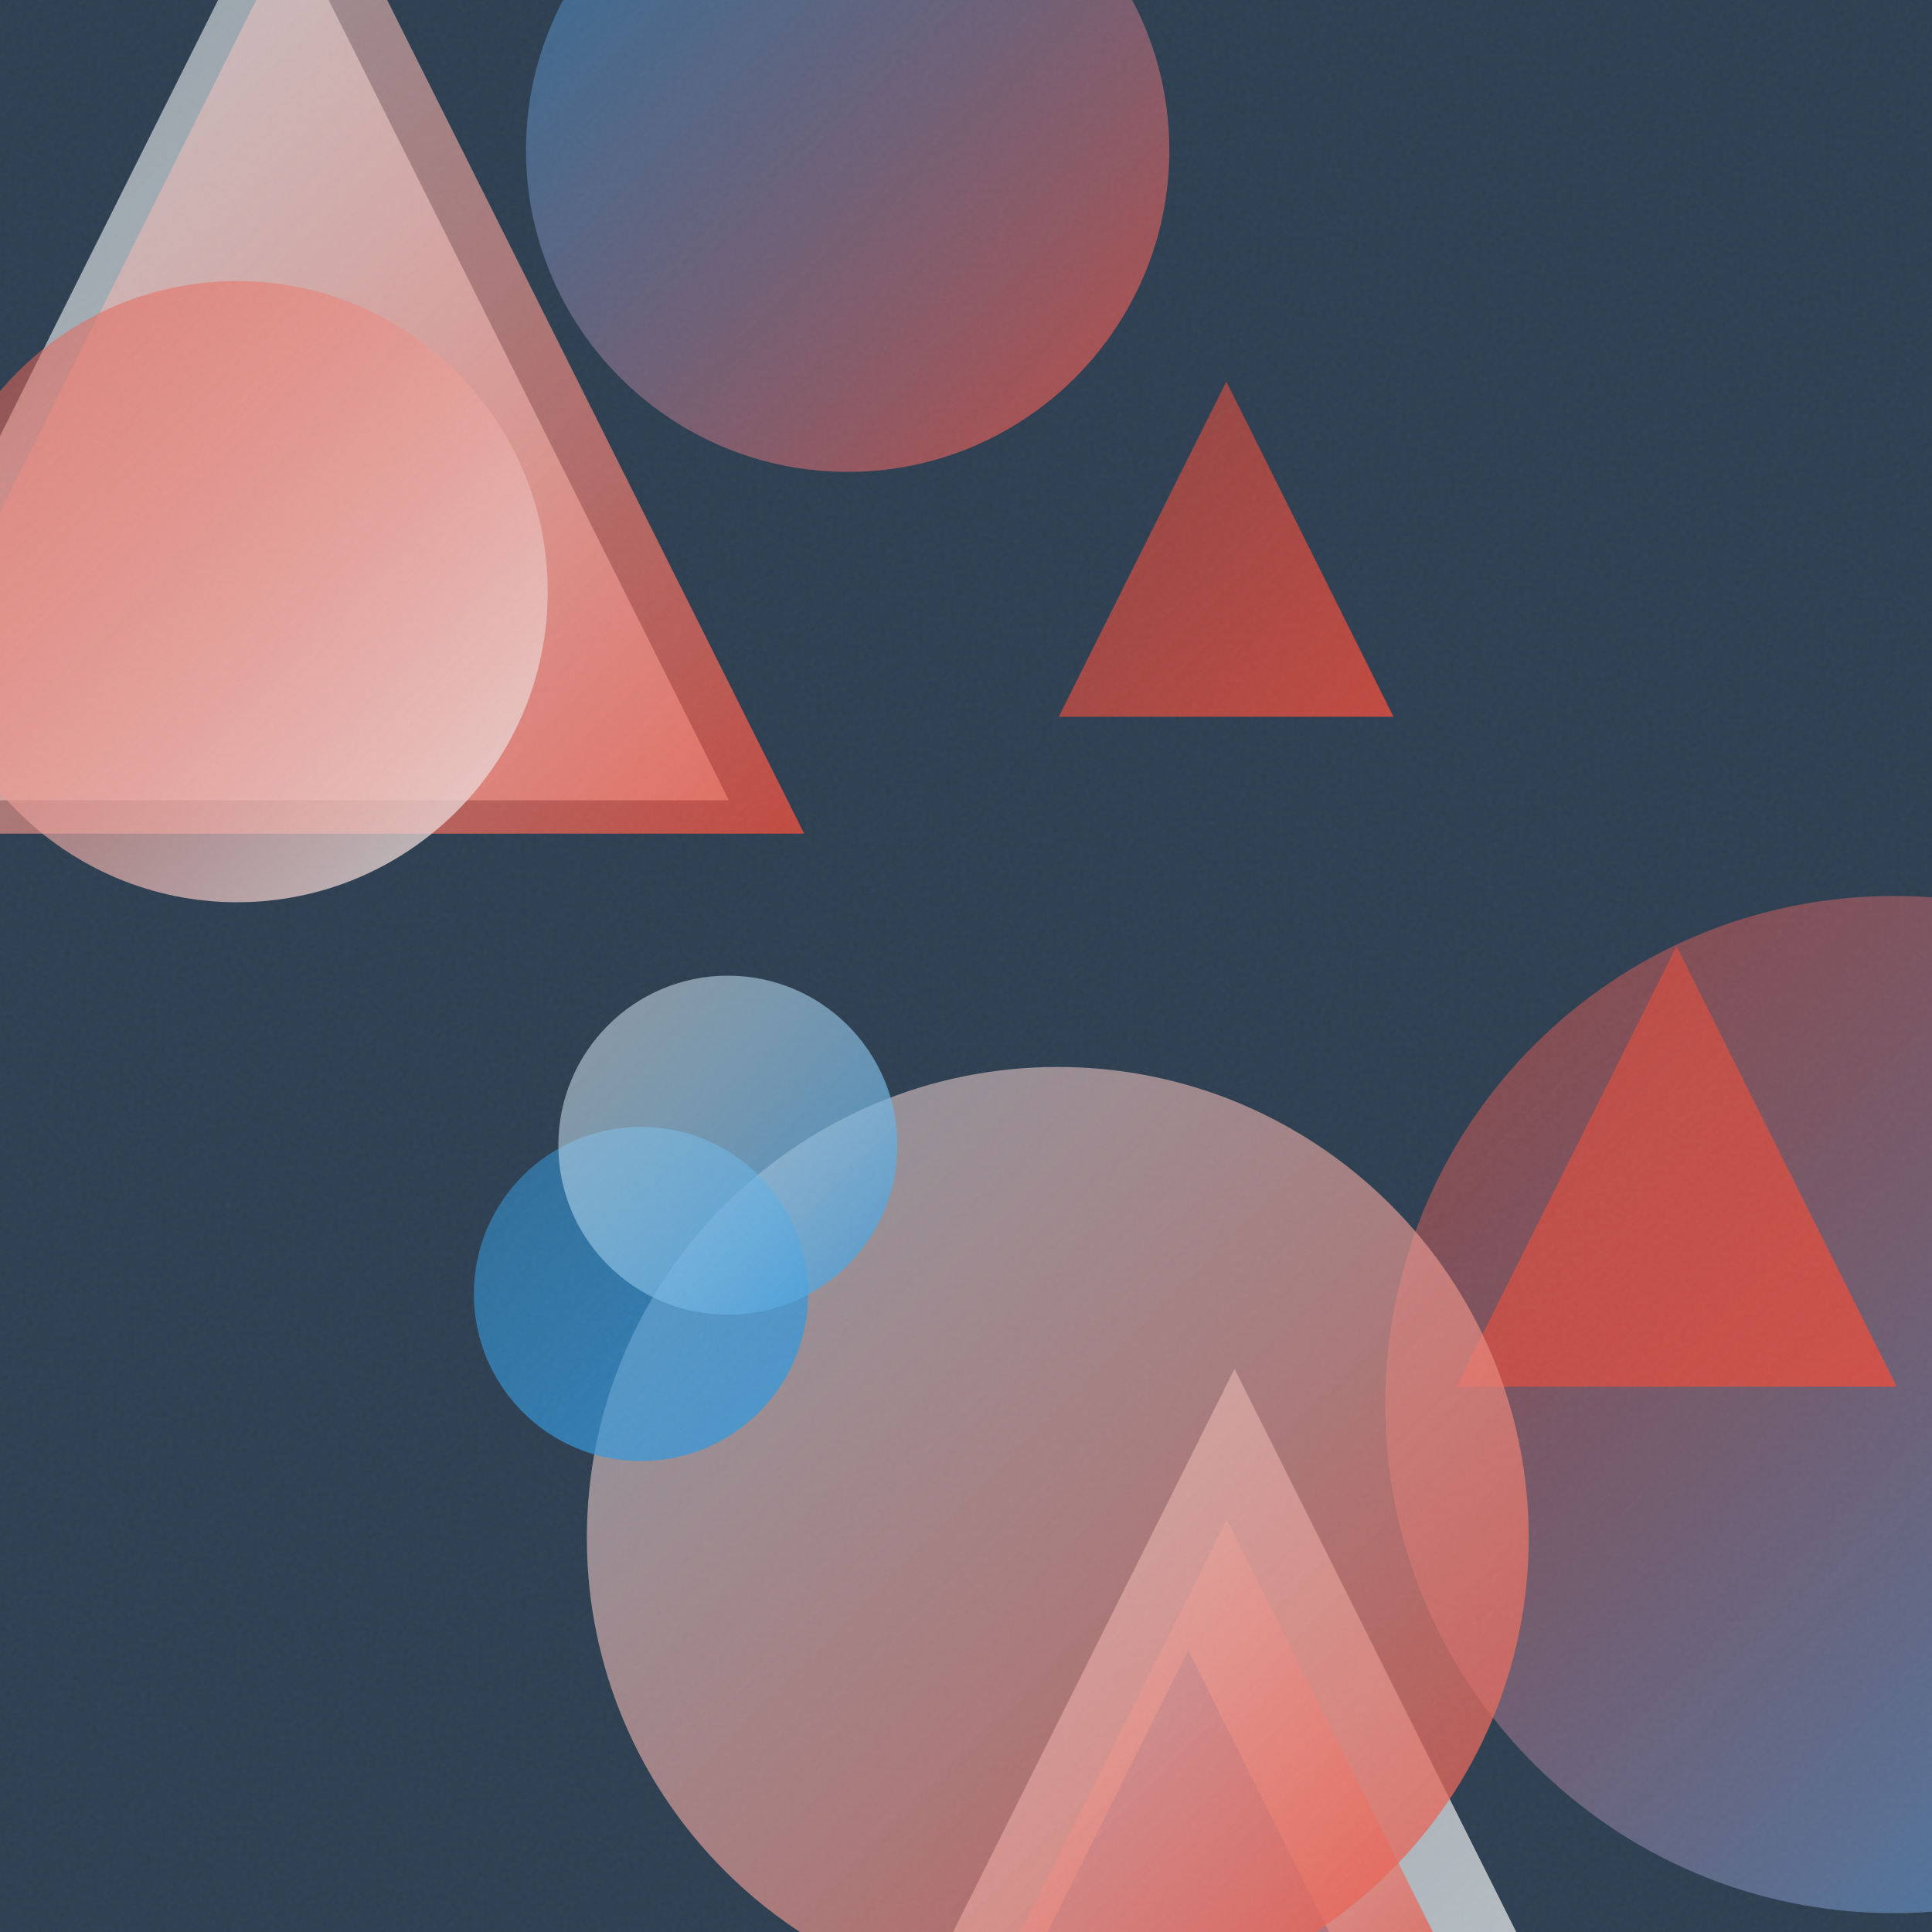
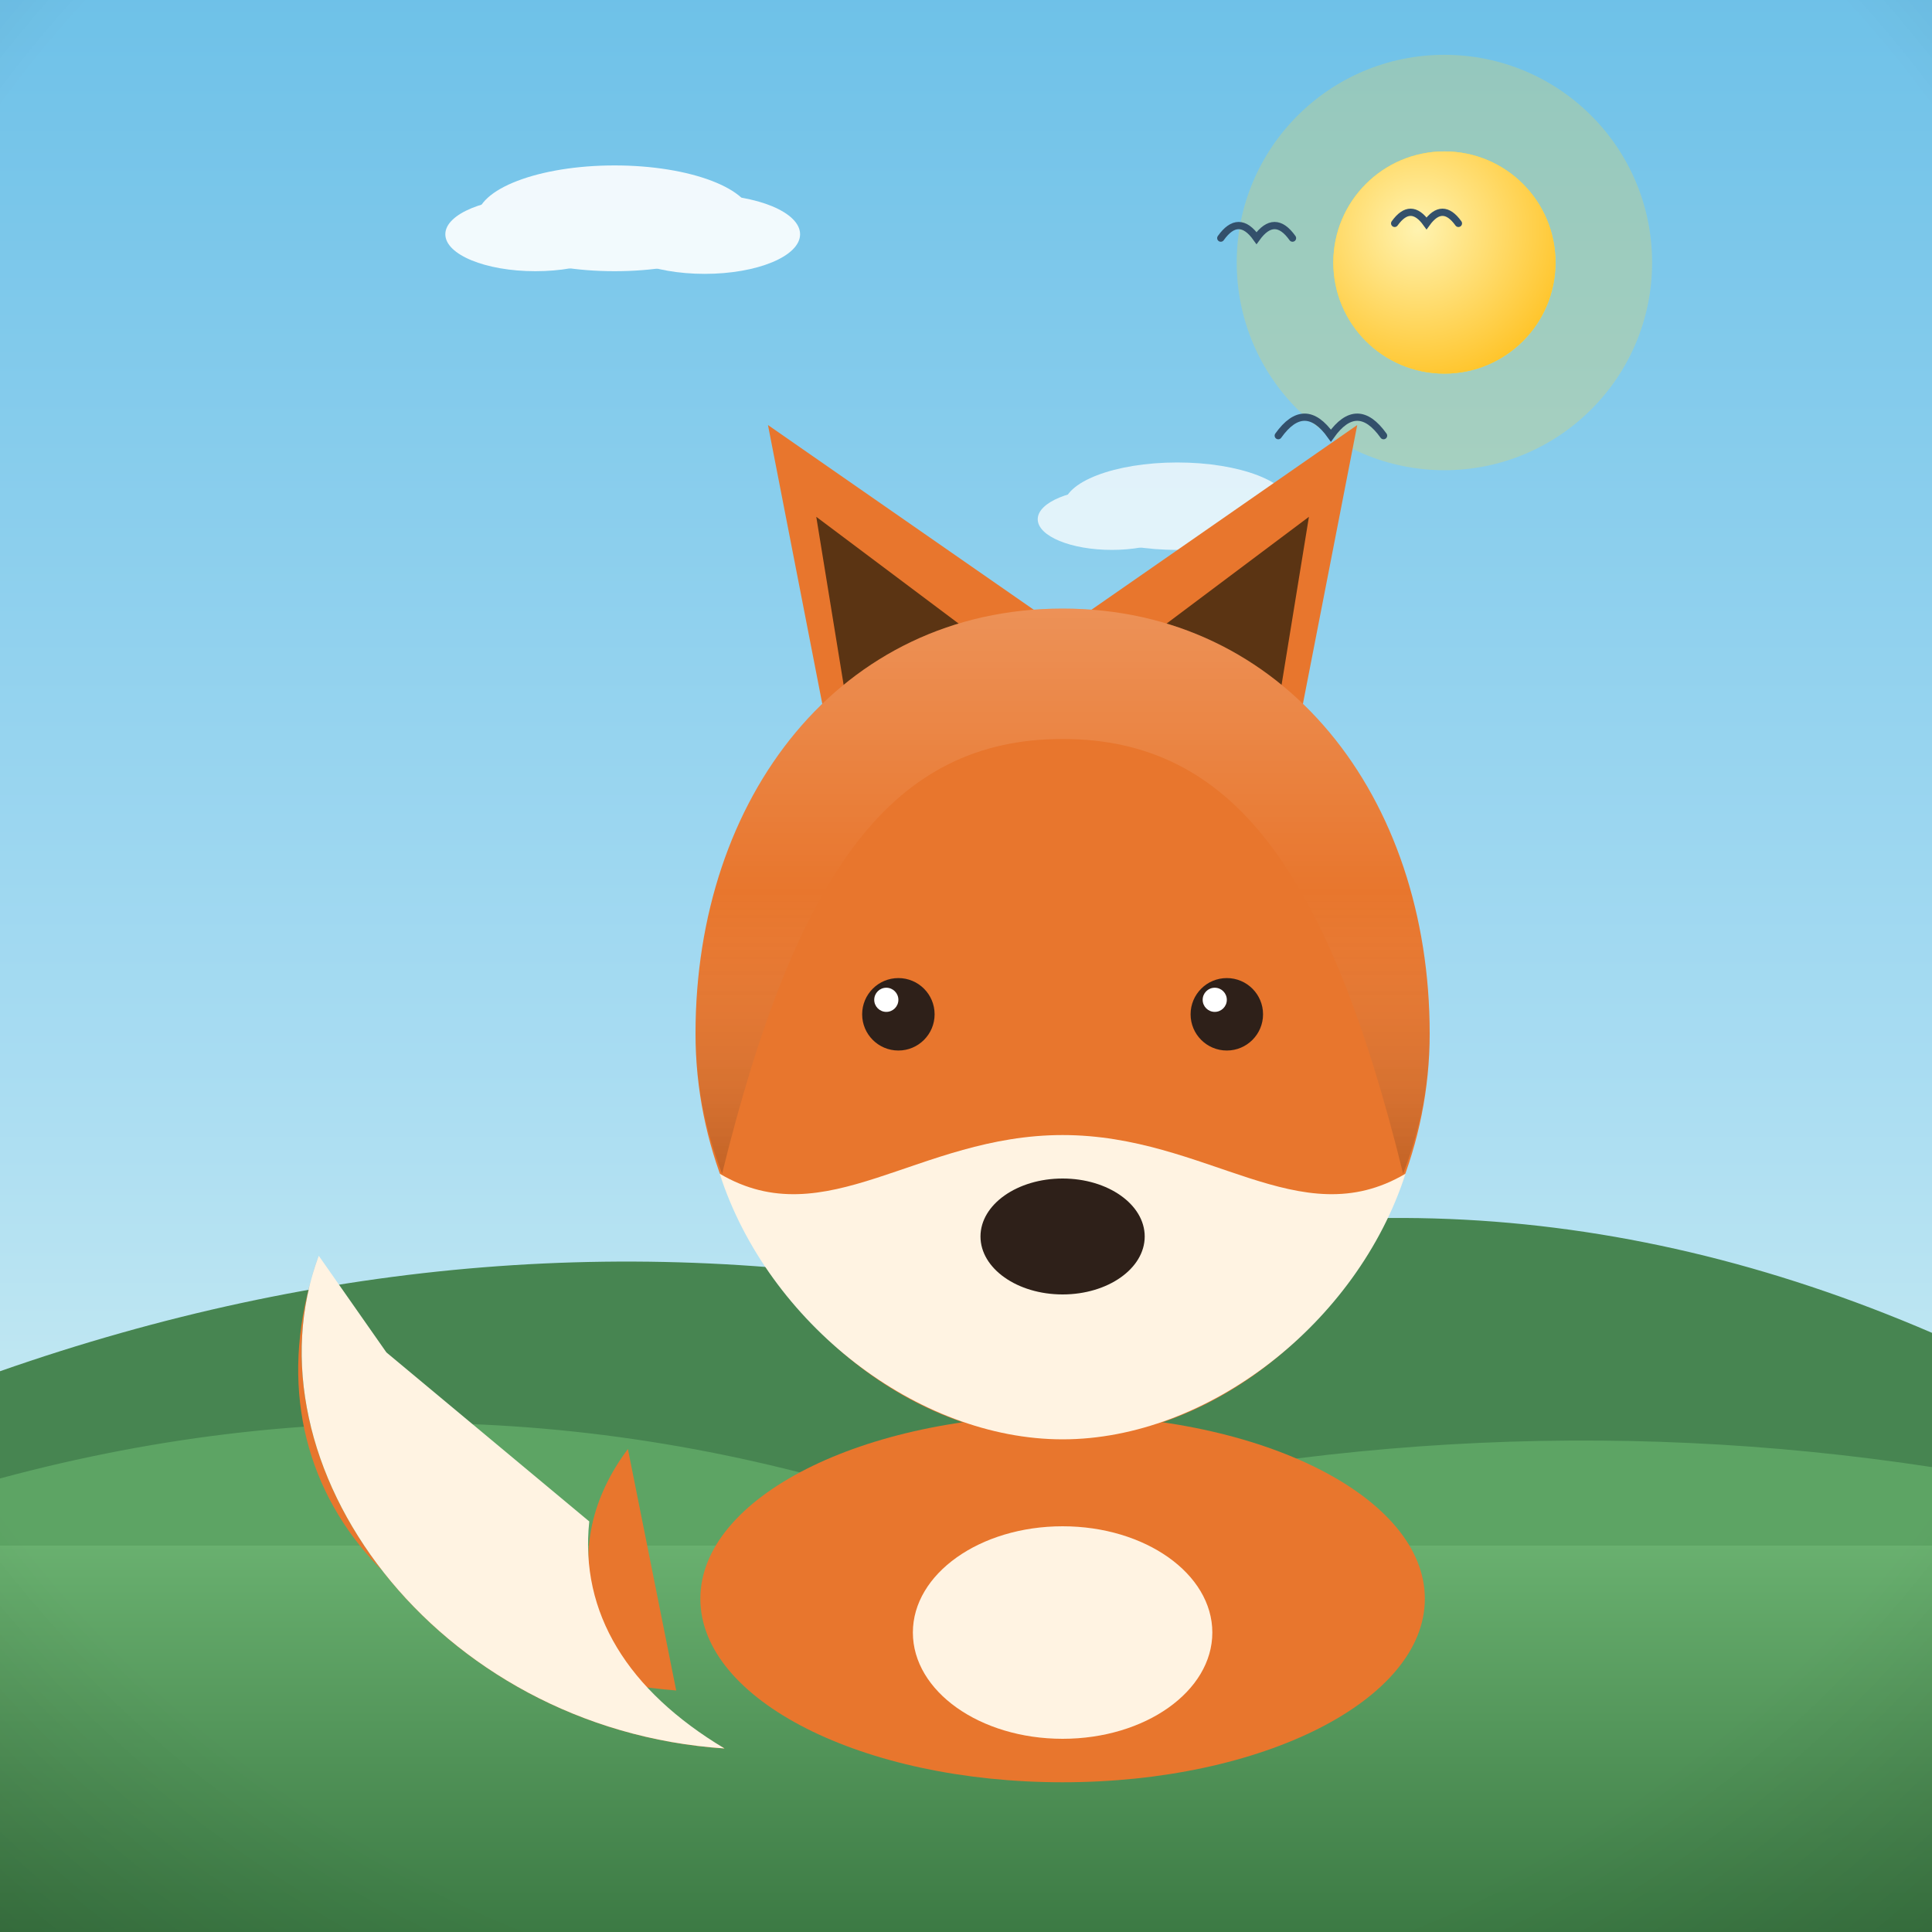
- <svg xmlns="http://www.w3.org/2000/svg" viewBox="0 0 400 400">
+ <svg xmlns="http://www.w3.org/2000/svg" viewBox="0 0 800 800">
  <defs>
-     <linearGradient id="g0" x1="158.2" y1="283.4" x2="353.1" y2="478.3" gradientUnits="userSpaceOnUse">
-       <stop offset="0" stop-color="#ECF0F1" stop-opacity="0.5" />
-       <stop offset="1" stop-color="#ECF0F1" stop-opacity="0.8" />
+     <linearGradient id="sky" x1="0" y1="0" x2="0" y2="1">
+       <stop offset="0" stop-color="#6ec1e8" />
+       <stop offset="0.55" stop-color="#a8dcf2" />
+       <stop offset="1" stop-color="#eafaf1" />
    </linearGradient>
-     <linearGradient id="g1" x1="286.8" y1="185.5" x2="497.4" y2="396.2" gradientUnits="userSpaceOnUse">
-       <stop offset="0" stop-color="#E74C3C" stop-opacity="0.5" />
-       <stop offset="1" stop-color="#3498DB" stop-opacity="0.8" />
+     <radialGradient id="sunG" cx="0.38" cy="0.35" r="0.9">
+       <stop offset="0" stop-color="#fff3b0" />
+       <stop offset="1" stop-color="#ffb703" />
+     </radialGradient>
+     <linearGradient id="ground" x1="0" y1="0" x2="0" y2="1">
+       <stop offset="0" stop-color="#69b06f" />
+       <stop offset="1" stop-color="#3c7a44" />
    </linearGradient>
-     <linearGradient id="g2" x1="301.5" y1="195.9" x2="392.7" y2="287.1" gradientUnits="userSpaceOnUse">
-       <stop offset="0" stop-color="#E74C3C" stop-opacity="0.5" />
-       <stop offset="1" stop-color="#E74C3C" stop-opacity="0.8" />
+     <linearGradient id="sea" x1="0" y1="0" x2="0" y2="1">
+       <stop offset="0" stop-color="#3d9bc4" />
+       <stop offset="1" stop-color="#1668a0" />
    </linearGradient>
-     <linearGradient id="g3" x1="202.3" y1="314.6" x2="305.6" y2="417.9" gradientUnits="userSpaceOnUse">
-       <stop offset="0" stop-color="#ECF0F1" stop-opacity="0.5" />
-       <stop offset="1" stop-color="#E74C3C" stop-opacity="0.8" />
+     <linearGradient id="shade" x1="0" y1="0" x2="0" y2="1">
+       <stop offset="0" stop-color="#ffffff" stop-opacity="0.20" />
+       <stop offset="0.5" stop-color="#ffffff" stop-opacity="0" />
+       <stop offset="1" stop-color="#000000" stop-opacity="0.16" />
    </linearGradient>
-     <linearGradient id="g4" x1="189.3" y1="341.7" x2="302.8" y2="455.2" gradientUnits="userSpaceOnUse">
-       <stop offset="0" stop-color="#3498DB" stop-opacity="0.5" />
-       <stop offset="1" stop-color="#E74C3C" stop-opacity="0.8" />
-     </linearGradient>
-     <linearGradient id="g5" x1="-37.7" y1="-22.9" x2="150.9" y2="165.7" gradientUnits="userSpaceOnUse">
-       <stop offset="0" stop-color="#ECF0F1" stop-opacity="0.5" />
-       <stop offset="1" stop-color="#ECF0F1" stop-opacity="0.8" />
-     </linearGradient>
-     <linearGradient id="g6" x1="121.5" y1="220.8" x2="316.6" y2="415.9" gradientUnits="userSpaceOnUse">
-       <stop offset="0" stop-color="#ECF0F1" stop-opacity="0.5" />
-       <stop offset="1" stop-color="#E74C3C" stop-opacity="0.8" />
-     </linearGradient>
-     <linearGradient id="g7" x1="-33.3" y1="-27.1" x2="166.5" y2="172.6" gradientUnits="userSpaceOnUse">
-       <stop offset="0" stop-color="#ECF0F1" stop-opacity="0.5" />
-       <stop offset="1" stop-color="#E74C3C" stop-opacity="0.8" />
-     </linearGradient>
-     <linearGradient id="g8" x1="98.1" y1="233.3" x2="167.4" y2="302.5" gradientUnits="userSpaceOnUse">
-       <stop offset="0" stop-color="#3498DB" stop-opacity="0.5" />
-       <stop offset="1" stop-color="#3498DB" stop-opacity="0.8" />
-     </linearGradient>
-     <linearGradient id="g9" x1="115.6" y1="202.0" x2="185.8" y2="272.2" gradientUnits="userSpaceOnUse">
-       <stop offset="0" stop-color="#ECF0F1" stop-opacity="0.5" />
-       <stop offset="1" stop-color="#3498DB" stop-opacity="0.8" />
-     </linearGradient>
-     <linearGradient id="g10" x1="219.2" y1="79.0" x2="288.5" y2="148.4" gradientUnits="userSpaceOnUse">
-       <stop offset="0" stop-color="#E74C3C" stop-opacity="0.5" />
-       <stop offset="1" stop-color="#E74C3C" stop-opacity="0.8" />
-     </linearGradient>
-     <linearGradient id="g11" x1="108.9" y1="-35.6" x2="242.2" y2="97.7" gradientUnits="userSpaceOnUse">
-       <stop offset="0" stop-color="#3498DB" stop-opacity="0.5" />
-       <stop offset="1" stop-color="#E74C3C" stop-opacity="0.8" />
-     </linearGradient>
-     <linearGradient id="g12" x1="-15.2" y1="58.2" x2="113.4" y2="186.8" gradientUnits="userSpaceOnUse">
-       <stop offset="0" stop-color="#E74C3C" stop-opacity="0.5" />
-       <stop offset="1" stop-color="#ECF0F1" stop-opacity="0.8" />
-     </linearGradient>
-     <filter id="n">
-       <feTurbulence type="fractalNoise" baseFrequency="0.9" numOctaves="2" stitchTiles="stitch" />
-       <feColorMatrix type="saturate" values="0" />
-     </filter>
+     <radialGradient id="vig" cx="0.5" cy="0.42" r="0.85">
+       <stop offset="0.72" stop-color="#000000" stop-opacity="0" />
+       <stop offset="1" stop-color="#000000" stop-opacity="0.20" />
+     </radialGradient>
  </defs>
-   <rect width="400" height="400" fill="#2C3E50" />
-   <path d="M 255.6 283.4 L 353.1 478.3 L 158.2 478.3 Z" fill="url(#g0)" />
-   <circle cx="392.1" cy="290.8" r="105.3" fill="url(#g1)" />
-   <path d="M 347.1 195.9 L 392.7 287.1 L 301.5 287.1 Z" fill="url(#g2)" />
-   <path d="M 254.0 314.6 L 305.6 417.9 L 202.3 417.9 Z" fill="url(#g3)" />
-   <path d="M 246.0 341.7 L 302.8 455.2 L 189.3 455.2 Z" fill="url(#g4)" />
-   <path d="M 56.6 -22.9 L 150.9 165.7 L -37.7 165.7 Z" fill="url(#g5)" />
-   <circle cx="219.0" cy="318.4" r="97.5" fill="url(#g6)" />
-   <path d="M 66.6 -27.1 L 166.5 172.6 L -33.3 172.6 Z" fill="url(#g7)" />
-   <circle cx="132.7" cy="267.9" r="34.6" fill="url(#g8)" />
-   <circle cx="150.7" cy="237.1" r="35.1" fill="url(#g9)" />
-   <path d="M 253.9 79.0 L 288.5 148.4 L 219.2 148.4 Z" fill="url(#g10)" />
-   <circle cx="175.5" cy="31.1" r="66.6" fill="url(#g11)" />
-   <circle cx="49.1" cy="122.5" r="64.3" fill="url(#g12)" />
-   <rect width="400" height="400" filter="url(#n)" opacity="0.05" />
+   <rect width="800" height="800" fill="url(#sky)" />
+   <circle cx="598.1" cy="108.7" r="86" fill="#ffd93d" opacity="0.25" />
+   <circle cx="598.1" cy="108.7" r="46" fill="#ffd93d" />
+   <circle cx="598.1" cy="108.7" r="46" fill="url(#sunG)" />
+   <g fill="#ffffff" opacity="0.9">
+     <ellipse cx="254.5" cy="90.4" rx="57" ry="21.9" />
+     <ellipse cx="221.7" cy="97" rx="37.3" ry="15.3" />
+     <ellipse cx="291.8" cy="97" rx="39.5" ry="16.4" />
+   </g>
+   <g fill="#ffffff" opacity="0.75">
+     <ellipse cx="487.5" cy="209.6" rx="47" ry="18.1" />
+     <ellipse cx="460.4" cy="215" rx="30.7" ry="12.7" />
+     <ellipse cx="518.2" cy="215" rx="32.5" ry="13.6" />
+   </g>
+   <path d="M0 684 L0 567.8 Q 200 497.8 400 535.7 Q 600 465.7 800 551.9 L800 684 Z" fill="#478551" />
+   <path d="M0 730 L0 612.2 Q 200 558.2 400 631 Q 600 577 800 607.5 L800 730 Z" fill="#5da464" />
+   <rect y="640" width="800" height="160" fill="url(#ground)" />
+   <path d="M 577.5 92.5 Q 584.1 83.3 590.7 92.5 Q 597.3 83.3 603.9 92.5" fill="none" stroke="#33506b" stroke-width="3" stroke-linecap="round" />
+   <path d="M 529.3 180.4 Q 540.2 165.1 551.1 180.4 Q 562 165.1 572.9 180.4" fill="none" stroke="#33506b" stroke-width="3" stroke-linecap="round" />
+   <path d="M 505.5 98.6 Q 512.9 88.2 520.3 98.6 Q 527.8 88.2 535.2 98.6" fill="none" stroke="#33506b" stroke-width="3" stroke-linecap="round" />
+   <g transform="translate(400 0) scale(-1 1) translate(-400 0)">
+     <path d="M520 700 C 640 690 700 610 668 520 C 700 606 620 716 500 724 C 560 690 570 640 540 600 Z" fill="#e8762d" />
+     <path d="M668 520 C 700 606 620 716 500 724 C 540 700 560 668 556 630 L 640 560 Z" fill="#fff3e2" />
+     <ellipse cx="360" cy="662" rx="150" ry="76" fill="#e8762d" />
+     <ellipse cx="360" cy="676" rx="62" ry="44" fill="#fff3e2" />
+     <path d="M268 330 L238 176 L356 258 Z" fill="#e8762d" />
+     <path d="M452 330 L482 176 L364 258 Z" fill="#e8762d" />
+     <path d="M272 300 L258 214 L322 262 Z" fill="#5b3413" />
+     <path d="M448 300 L462 214 L398 262 Z" fill="#5b3413" />
+     <path d="M360 252 C 268 252 208 330 208 428 C 208 520 282 596 360 596 C 438 596 512 520 512 428 C 512 330 452 252 360 252 Z" fill="#e8762d" />
+     <path d="M360 596 C 300 596 238 548 218 486 C 262 512 300 470 360 470 C 420 470 458 512 502 486 C 482 548 420 596 360 596 Z" fill="#fff3e2" />
+     <ellipse cx="360" cy="512" rx="34" ry="24" fill="#2e2019" />
+     <circle cx="292" cy="420" r="15" fill="#2e2019" />
+     <circle cx="428" cy="420" r="15" fill="#2e2019" />
+     <circle cx="297" cy="414" r="5" fill="#ffffff" />
+     <circle cx="433" cy="414" r="5" fill="#ffffff" />
+     <path d="M208 428 C 208 330 268 252 360 252 C 452 252 512 330 512 428 C 512 448 508 468 501 486 C 470 360 430 306 360 306 C 290 306 250 360 219 486 C 212 468 208 448 208 428 Z" fill="url(#shade)" />
+   </g>
+   <rect width="800" height="800" fill="url(#vig)" />
</svg>
